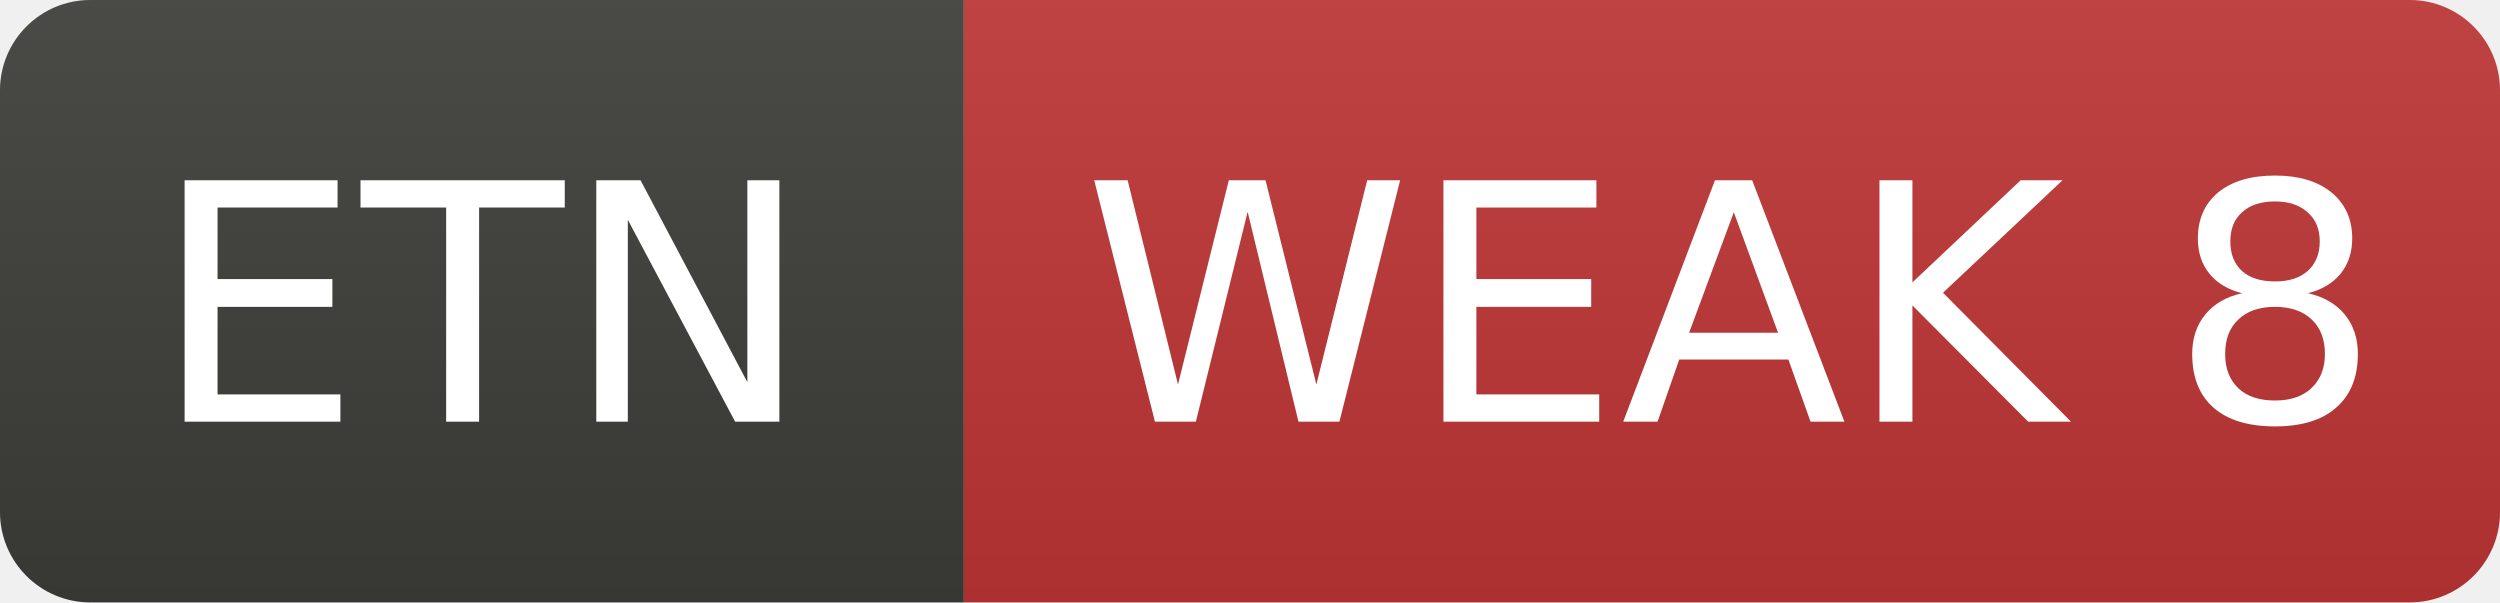
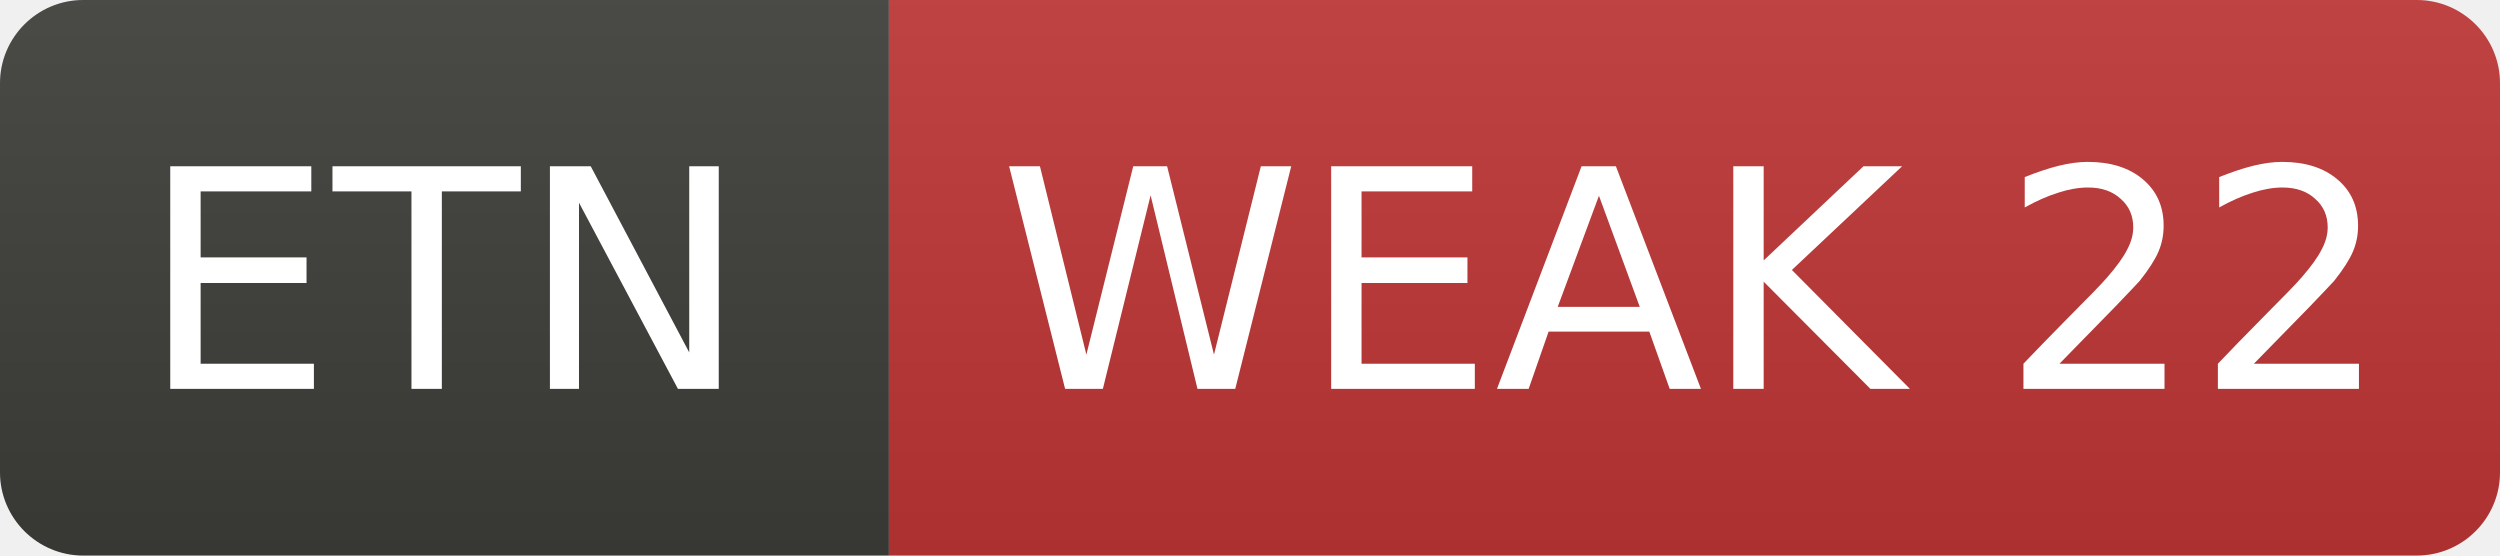
- <svg xmlns="http://www.w3.org/2000/svg" width="83" height="20" role="img" aria-label="ETN: WEAK 8">
+ <svg xmlns="http://www.w3.org/2000/svg" width="90" height="20" role="img" aria-label="ETN: WEAK 22">
  <linearGradient id="s" x2="0" y2="100%">
    <stop offset="0" stop-color="#bbb" stop-opacity=".1" />
    <stop offset="1" stop-opacity=".1" />
  </linearGradient>
  <clipPath id="r">
-     <rect width="83" height="20" rx="3" fill="#fff" />
+     <rect width="90" height="20" rx="3" fill="#fff" />
  </clipPath>
  <g clip-path="url(#r)">
    <rect width="32" height="20" fill="#3d3d3a" />
-     <rect x="32" width="51" height="20" fill="#c03636" />
-     <rect width="83" height="20" fill="url(#s)" />
+     <rect x="32" width="58" height="20" fill="#c03636" />
+     <rect width="90" height="20" fill="url(#s)" />
  </g>
  <g fill="#fff" text-anchor="middle" font-family="Verdana,Geneva,DejaVu Sans,sans-serif" font-size="11">
    <text x="16.0" y="14">ETN</text>
-     <text x="57.5" y="14">WEAK 8</text>
+     <text x="61.0" y="14">WEAK 22</text>
  </g>
</svg>
